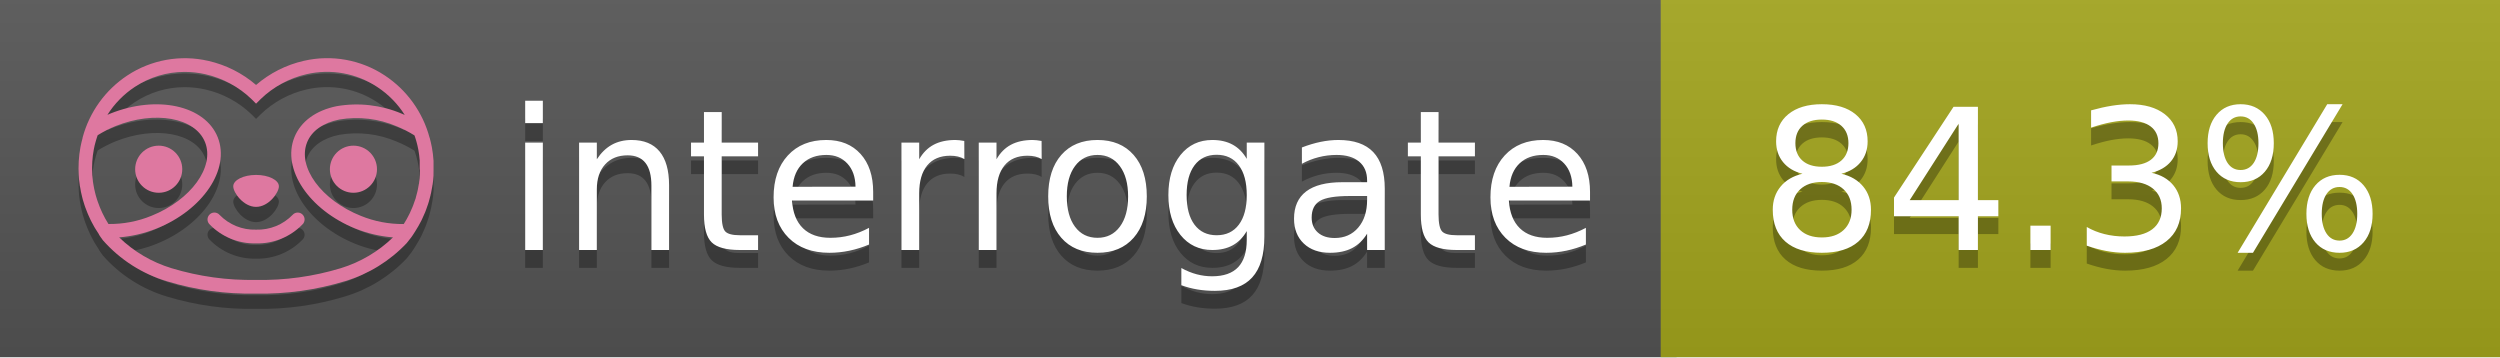
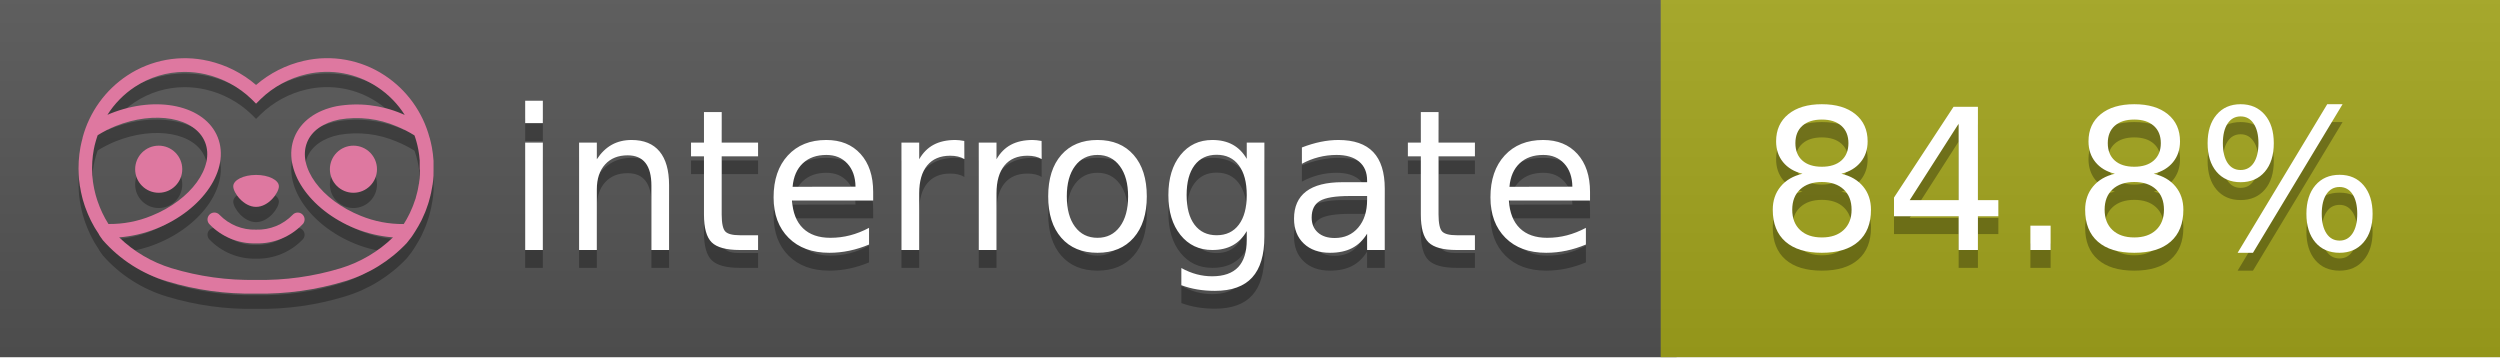
<svg xmlns="http://www.w3.org/2000/svg" width="140" height="20" viewBox="0 0 140 20" version="1.1" xml:space="preserve" style="fill-rule:evenodd;clip-rule:evenodd;stroke-linejoin:round;stroke-miterlimit:2;">
  <g transform="matrix(1,0,0,1,22,0)">
    <g id="backgrounds" transform="matrix(1.32789,0,0,1,-22.3892,0)">
      <rect x="0" y="0" width="71" height="20" style="fill:rgb(85,85,85);" />
    </g>
    <rect x="71" y="0" width="47" height="20" data-interrogate="color" style="fill:#a4a61d" />
    <g transform="matrix(1.19746,0,0,1,-22.3744,-4.85723e-16)">
      <rect x="0" y="0" width="118" height="20" style="fill:url(#_Linear1);" />
    </g>
  </g>
  <g fill="#fff" text-anchor="middle" font-family="DejaVu Sans,Verdana,Geneva,sans-serif" font-size="110">
    <text x="590" y="150" fill="#010101" fill-opacity=".3" transform="scale(.1)" textLength="610">interrogate</text>
    <text x="590" y="140" transform="scale(.1)" textLength="610">interrogate</text>
-     <text x="1160" y="150" fill="#010101" fill-opacity=".3" transform="scale(.1)" textLength="370" data-interrogate="result">84.3%</text>
-     <text x="1160" y="140" transform="scale(.1)" textLength="370" data-interrogate="result">84.3%</text>
+     <text x="1160" y="150" fill="#010101" fill-opacity=".3" transform="scale(.1)" textLength="370" data-interrogate="result">84.8%</text>
+     <text x="1160" y="140" transform="scale(.1)" textLength="370" data-interrogate="result">84.8%</text>
  </g>
  <g id="logo-shadow" transform="matrix(0.854876,0,0,0.854876,-6.73514,1.732)">
    <g transform="matrix(0.299012,0,0,0.299012,9.70229,-6.68582)">
      <path d="M50,64.25C52.76,64.25 55,61.13 55,59.75C55,58.37 52.76,57.25 50,57.25C47.24,57.25 45,58.37 45,59.75C45,61.13 47.24,64.25 50,64.25Z" style="fill:rgb(1,1,1);fill-opacity:0.3;fill-rule:nonzero;" />
    </g>
    <g transform="matrix(0.299012,0,0,0.299012,9.70229,-6.68582)">
      <path d="M88,49.05C86.506,43.475 83.018,38.638 78.2,35.46C72.969,32.002 66.539,30.844 60.43,32.26C56.576,33.145 52.995,34.958 50,37.54C46.998,34.958 43.411,33.149 39.55,32.27C33.441,30.853 27.011,32.011 21.78,35.47C16.97,38.652 13.489,43.489 12,49.06L12,49.13C11.82,49.79 11.66,50.46 11.53,51.13C11.146,53.207 11.021,55.323 11.16,57.43C11.16,58.03 11.26,58.63 11.34,59.23C11.34,59.51 11.43,59.79 11.48,60.07C11.53,60.35 11.58,60.68 11.64,60.98C11.7,61.28 11.8,61.69 11.89,62.05C11.98,62.41 11.99,62.47 12.05,62.68C12.16,63.07 12.28,63.46 12.41,63.84L12.58,64.34C12.72,64.74 12.88,65.14 13.04,65.53L13.23,65.98C13.403,66.373 13.583,66.767 13.77,67.16L13.99,67.59C14.19,67.97 14.39,68.35 14.61,68.73L14.87,69.15C15.1,69.52 15.33,69.89 15.58,70.26L15.58,70.32L15.99,70.93C16.14,71.14 16.29,71.36 16.45,71.57C20.206,75.83 25.086,78.95 30.53,80.57C36.839,82.48 43.41,83.385 50,83.25C56.599,83.374 63.177,82.456 69.49,80.53C74.644,78.978 79.303,76.102 83,72.19C83.34,71.78 83.65,71.35 84,70.92L84.18,70.66L84.33,70.44L84.41,70.32C84.55,70.12 84.67,69.9 84.81,69.7C85.07,69.3 85.32,68.89 85.55,68.48C85.78,68.07 86.02,67.65 86.23,67.22C86.31,67.05 86.39,66.88 86.47,66.7C86.67,66.28 86.85,65.87 87.03,65.44L87.23,64.92C87.397,64.487 87.55,64.05 87.69,63.61L87.85,63.09C87.98,62.64 88.1,62.19 88.21,61.74C88.21,61.57 88.3,61.39 88.33,61.22C88.43,60.75 88.52,60.22 88.6,59.79C88.6,59.64 88.66,59.49 88.68,59.33C88.77,58.71 88.84,58.08 88.88,57.45L88.88,54.17C88.817,53.164 88.693,52.162 88.51,51.17C88.38,50.5 88.23,49.84 88.05,49.17L88,49.05ZM85.89,56.44L85.89,57.23C85.89,57.78 85.79,58.32 85.72,58.86C85.72,59.01 85.72,59.15 85.65,59.3C85.59,59.7 85.51,60.11 85.43,60.51L85.32,60.99C85.23,61.38 85.12,61.77 85.01,62.16C85.01,62.31 84.93,62.46 84.88,62.6C84.74,63.04 84.59,63.47 84.42,63.9L84.27,64.28C84.1,64.71 83.91,65.14 83.71,65.56C83.51,65.98 83.43,66.12 83.28,66.4L83.01,66.91C82.83,67.223 82.643,67.537 82.45,67.85L82.35,68.01C79.121,68.047 75.918,67.434 72.93,66.21C64.27,62.74 59,55.52 61.18,50.11C62.18,47.6 64.7,45.82 68.26,45.11C72.489,44.395 76.835,44.908 80.78,46.59C82.141,47.144 83.453,47.813 84.7,48.59C84.76,48.76 84.82,48.93 84.88,49.1C84.94,49.27 85.05,49.63 85.12,49.9C85.28,50.5 85.44,51.1 85.55,51.73C85.691,52.507 85.792,53.292 85.85,54.08L85.85,55.89C85.85,56.12 85.91,56.25 85.91,56.45L85.89,56.44ZM17.66,68C16.668,66.435 15.869,64.756 15.28,63L15.17,62.68C15.06,62.35 14.96,62.01 14.87,61.68C14.823,61.493 14.777,61.31 14.73,61.13C14.66,60.84 14.59,60.55 14.53,60.27C14.47,59.99 14.43,59.72 14.38,59.44C14.33,59.16 14.3,59 14.27,58.78C14.2,58.27 14.15,57.78 14.11,57.23L14.11,57.03C14.008,55.236 14.122,53.437 14.45,51.67C14.56,51.06 14.71,50.46 14.88,49.87C14.96,49.59 15.04,49.32 15.13,49.05C15.22,48.78 15.24,48.72 15.3,48.55C16.548,47.774 17.859,47.105 19.22,46.55C27.86,43.09 36.65,44.67 38.82,50.08C40.99,55.49 35.73,62.74 27.09,66.2C24.101,67.431 20.893,68.043 17.66,68ZM68.57,77.68C62.554,79.508 56.287,80.376 50,80.25C43.737,80.37 37.495,79.506 31.5,77.69C27.185,76.38 23.243,74.062 20,70.93C22.815,70.706 25.58,70.055 28.2,69C38.37,64.92 44.39,56 41.6,49C38.81,42 28.27,39.72 18.1,43.8L17.43,44.09C18.973,41.648 21.019,39.561 23.43,37.97C26.671,35.824 30.473,34.68 34.36,34.68C35.884,34.681 37.404,34.852 38.89,35.19C42.694,36.049 46.191,37.935 49,40.64L50,41.64L51,40.64C53.797,37.937 57.279,36.049 61.07,35.18C66.402,33.947 72.014,34.968 76.57,38C78.98,39.588 81.026,41.671 82.57,44.11L81.9,43.82C77.409,41.921 72.464,41.355 67.66,42.19C63.08,43.12 59.79,45.54 58.39,49.02C55.6,55.97 61.62,64.94 71.79,69.02C74.414,70.07 77.182,70.714 80,70.93C76.776,74.05 72.859,76.363 68.57,77.68Z" style="fill:rgb(1,1,1);fill-opacity:0.3;fill-rule:nonzero;" />
    </g>
    <g transform="matrix(0.299012,0,0,0.299012,9.70229,-6.68582)">
      <circle cx="71.33" cy="56" r="5.16" style="fill:rgb(1,1,1);fill-opacity:0.3;" />
    </g>
    <g transform="matrix(0.299012,0,0,0.299012,9.70229,-6.68582)">
      <circle cx="28.67" cy="56" r="5.16" style="fill:rgb(1,1,1);fill-opacity:0.3;" />
    </g>
    <g transform="matrix(0.299012,0,0,0.299012,9.70229,-6.68582)">
      <path d="M58,66C55.912,68.161 53.003,69.339 50,69.24C46.997,69.339 44.088,68.161 42,66C41.714,65.677 41.302,65.491 40.87,65.491C40.042,65.491 39.361,66.172 39.361,67C39.361,67.368 39.496,67.724 39.74,68C42.403,70.804 46.134,72.35 50,72.25C53.862,72.347 57.59,70.802 60.25,68C60.495,67.725 60.63,67.369 60.63,67C60.63,66.174 59.951,65.495 59.125,65.495C58.695,65.495 58.285,65.679 58,66Z" style="fill:rgb(1,1,1);fill-opacity:0.3;fill-rule:nonzero;" />
    </g>
  </g>
  <g id="logo-pink" transform="matrix(0.854876,0,0,0.854876,-6.73514,0.877124)">
    <g transform="matrix(0.299012,0,0,0.299012,9.70229,-6.68582)">
      <path d="M50,64.25C52.76,64.25 55,61.13 55,59.75C55,58.37 52.76,57.25 50,57.25C47.24,57.25 45,58.37 45,59.75C45,61.13 47.24,64.25 50,64.25Z" style="fill:rgb(222,120,160);fill-rule:nonzero;" />
    </g>
    <g transform="matrix(0.299012,0,0,0.299012,9.70229,-6.68582)">
      <path d="M88,49.05C86.506,43.475 83.018,38.638 78.2,35.46C72.969,32.002 66.539,30.844 60.43,32.26C56.576,33.145 52.995,34.958 50,37.54C46.998,34.958 43.411,33.149 39.55,32.27C33.441,30.853 27.011,32.011 21.78,35.47C16.97,38.652 13.489,43.489 12,49.06L12,49.13C11.82,49.79 11.66,50.46 11.53,51.13C11.146,53.207 11.021,55.323 11.16,57.43C11.16,58.03 11.26,58.63 11.34,59.23C11.34,59.51 11.43,59.79 11.48,60.07C11.53,60.35 11.58,60.68 11.64,60.98C11.7,61.28 11.8,61.69 11.89,62.05C11.98,62.41 11.99,62.47 12.05,62.68C12.16,63.07 12.28,63.46 12.41,63.84L12.58,64.34C12.72,64.74 12.88,65.14 13.04,65.53L13.23,65.98C13.403,66.373 13.583,66.767 13.77,67.16L13.99,67.59C14.19,67.97 14.39,68.35 14.61,68.73L14.87,69.15C15.1,69.52 15.33,69.89 15.58,70.26L15.58,70.32L15.99,70.93C16.14,71.14 16.29,71.36 16.45,71.57C20.206,75.83 25.086,78.95 30.53,80.57C36.839,82.48 43.41,83.385 50,83.25C56.599,83.374 63.177,82.456 69.49,80.53C74.644,78.978 79.303,76.102 83,72.19C83.34,71.78 83.65,71.35 84,70.92L84.18,70.66L84.33,70.44L84.41,70.32C84.55,70.12 84.67,69.9 84.81,69.7C85.07,69.3 85.32,68.89 85.55,68.48C85.78,68.07 86.02,67.65 86.23,67.22C86.31,67.05 86.39,66.88 86.47,66.7C86.67,66.28 86.85,65.87 87.03,65.44L87.23,64.92C87.397,64.487 87.55,64.05 87.69,63.61L87.85,63.09C87.98,62.64 88.1,62.19 88.21,61.74C88.21,61.57 88.3,61.39 88.33,61.22C88.43,60.75 88.52,60.22 88.6,59.79C88.6,59.64 88.66,59.49 88.68,59.33C88.77,58.71 88.84,58.08 88.88,57.45L88.88,54.17C88.817,53.164 88.693,52.162 88.51,51.17C88.38,50.5 88.23,49.84 88.05,49.17L88,49.05ZM85.89,56.44L85.89,57.23C85.89,57.78 85.79,58.32 85.72,58.86C85.72,59.01 85.72,59.15 85.65,59.3C85.59,59.7 85.51,60.11 85.43,60.51L85.32,60.99C85.23,61.38 85.12,61.77 85.01,62.16C85.01,62.31 84.93,62.46 84.88,62.6C84.74,63.04 84.59,63.47 84.42,63.9L84.27,64.28C84.1,64.71 83.91,65.14 83.71,65.56C83.51,65.98 83.43,66.12 83.28,66.4L83.01,66.91C82.83,67.223 82.643,67.537 82.45,67.85L82.35,68.01C79.121,68.047 75.918,67.434 72.93,66.21C64.27,62.74 59,55.52 61.18,50.11C62.18,47.6 64.7,45.82 68.26,45.11C72.489,44.395 76.835,44.908 80.78,46.59C82.141,47.144 83.453,47.813 84.7,48.59C84.76,48.76 84.82,48.93 84.88,49.1C84.94,49.27 85.05,49.63 85.12,49.9C85.28,50.5 85.44,51.1 85.55,51.73C85.691,52.507 85.792,53.292 85.85,54.08L85.85,55.89C85.85,56.12 85.91,56.25 85.91,56.45L85.89,56.44ZM17.66,68C16.668,66.435 15.869,64.756 15.28,63L15.17,62.68C15.06,62.35 14.96,62.01 14.87,61.68C14.823,61.493 14.777,61.31 14.73,61.13C14.66,60.84 14.59,60.55 14.53,60.27C14.47,59.99 14.43,59.72 14.38,59.44C14.33,59.16 14.3,59 14.27,58.78C14.2,58.27 14.15,57.78 14.11,57.23L14.11,57.03C14.008,55.236 14.122,53.437 14.45,51.67C14.56,51.06 14.71,50.46 14.88,49.87C14.96,49.59 15.04,49.32 15.13,49.05C15.22,48.78 15.24,48.72 15.3,48.55C16.548,47.774 17.859,47.105 19.22,46.55C27.86,43.09 36.65,44.67 38.82,50.08C40.99,55.49 35.73,62.74 27.09,66.2C24.101,67.431 20.893,68.043 17.66,68ZM68.57,77.68C62.554,79.508 56.287,80.376 50,80.25C43.737,80.37 37.495,79.506 31.5,77.69C27.185,76.38 23.243,74.062 20,70.93C22.815,70.706 25.58,70.055 28.2,69C38.37,64.92 44.39,56 41.6,49C38.81,42 28.27,39.72 18.1,43.8L17.43,44.09C18.973,41.648 21.019,39.561 23.43,37.97C26.671,35.824 30.473,34.68 34.36,34.68C35.884,34.681 37.404,34.852 38.89,35.19C42.694,36.049 46.191,37.935 49,40.64L50,41.64L51,40.64C53.797,37.937 57.279,36.049 61.07,35.18C66.402,33.947 72.014,34.968 76.57,38C78.98,39.588 81.026,41.671 82.57,44.11L81.9,43.82C77.409,41.921 72.464,41.355 67.66,42.19C63.08,43.12 59.79,45.54 58.39,49.02C55.6,55.97 61.62,64.94 71.79,69.02C74.414,70.07 77.182,70.714 80,70.93C76.776,74.05 72.859,76.363 68.57,77.68Z" style="fill:rgb(222,120,160);fill-rule:nonzero;" />
    </g>
    <g transform="matrix(0.299012,0,0,0.299012,9.70229,-6.68582)">
      <circle cx="71.33" cy="56" r="5.16" style="fill:rgb(222,120,160);" />
    </g>
    <g transform="matrix(0.299012,0,0,0.299012,9.70229,-6.68582)">
      <circle cx="28.67" cy="56" r="5.16" style="fill:rgb(222,120,160);" />
    </g>
    <g transform="matrix(0.299012,0,0,0.299012,9.70229,-6.68582)">
      <path d="M58,66C55.912,68.161 53.003,69.339 50,69.24C46.997,69.339 44.088,68.161 42,66C41.714,65.677 41.302,65.491 40.87,65.491C40.042,65.491 39.361,66.172 39.361,67C39.361,67.368 39.496,67.724 39.74,68C42.403,70.804 46.134,72.35 50,72.25C53.862,72.347 57.59,70.802 60.25,68C60.495,67.725 60.63,67.369 60.63,67C60.63,66.174 59.951,65.495 59.125,65.495C58.695,65.495 58.285,65.679 58,66Z" style="fill:rgb(222,120,160);fill-rule:nonzero;" />
    </g>
  </g>
  <defs>
    <linearGradient id="_Linear1" x1="0" y1="0" x2="1" y2="0" gradientUnits="userSpaceOnUse" gradientTransform="matrix(1.22465e-15,20,-20,1.22465e-15,0,0)">
      <stop offset="0" style="stop-color:rgb(187,187,187);stop-opacity:0.1" />
      <stop offset="1" style="stop-color:black;stop-opacity:0.1" />
    </linearGradient>
  </defs>
</svg>
